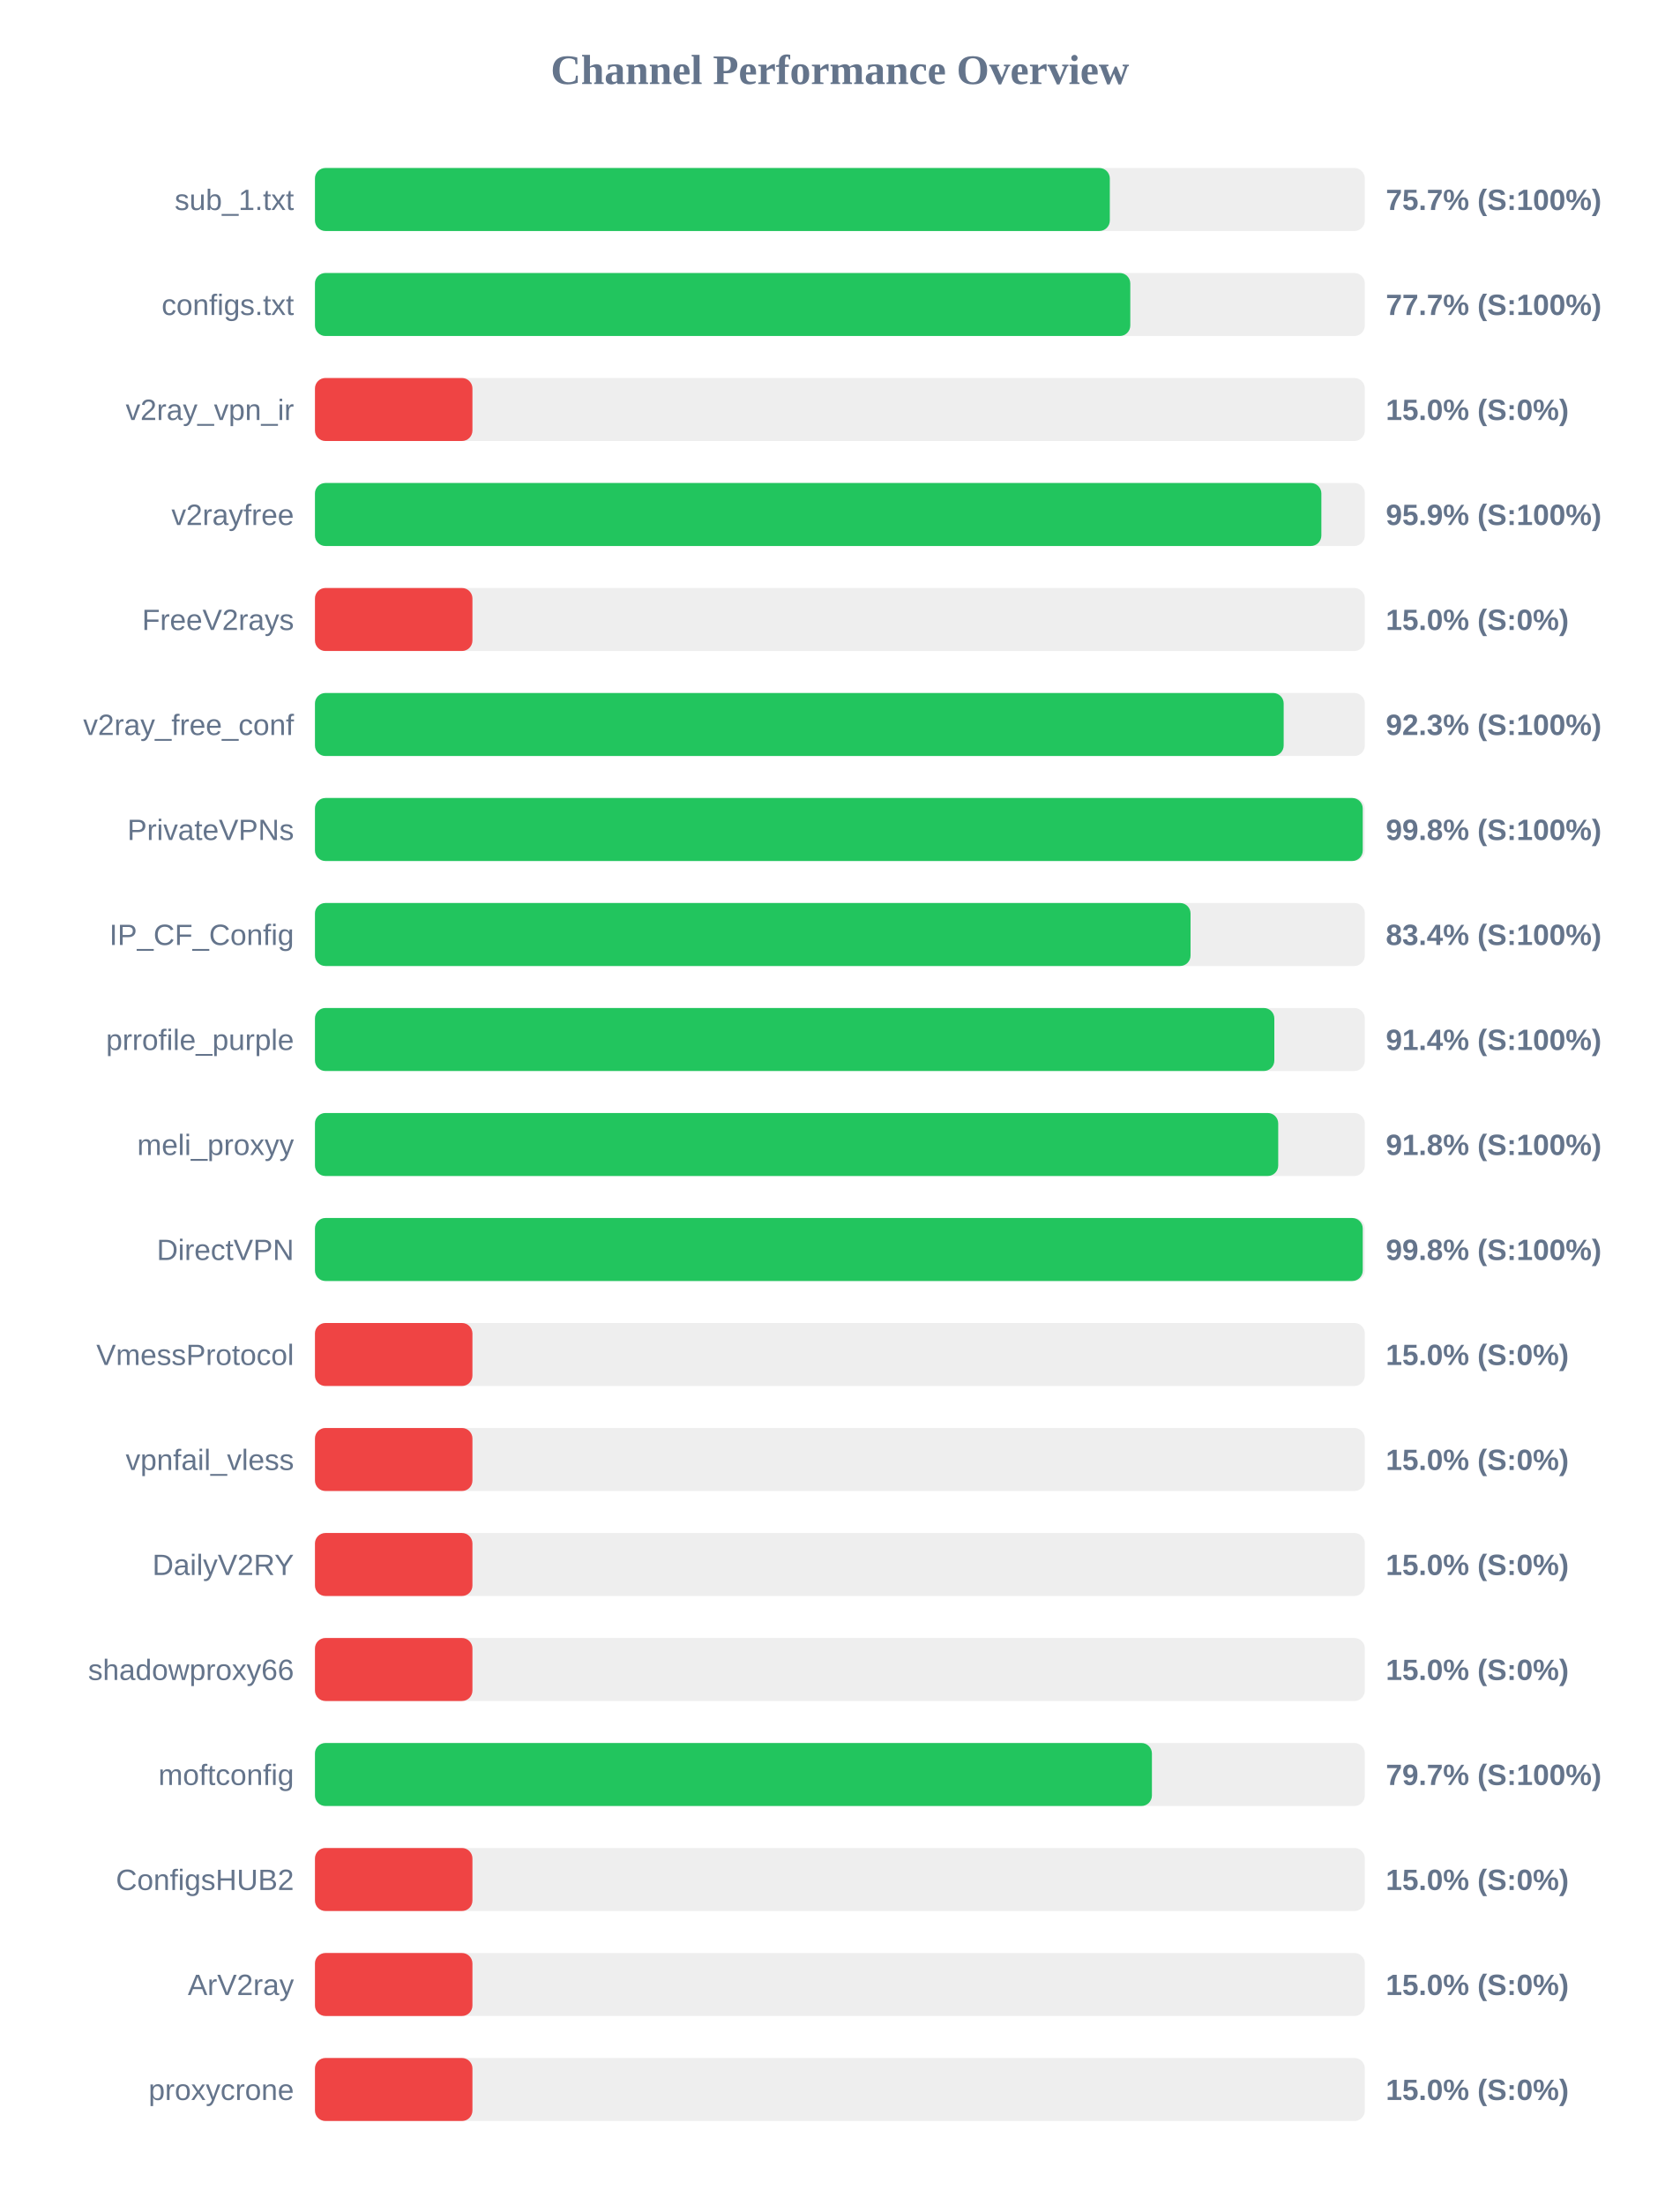
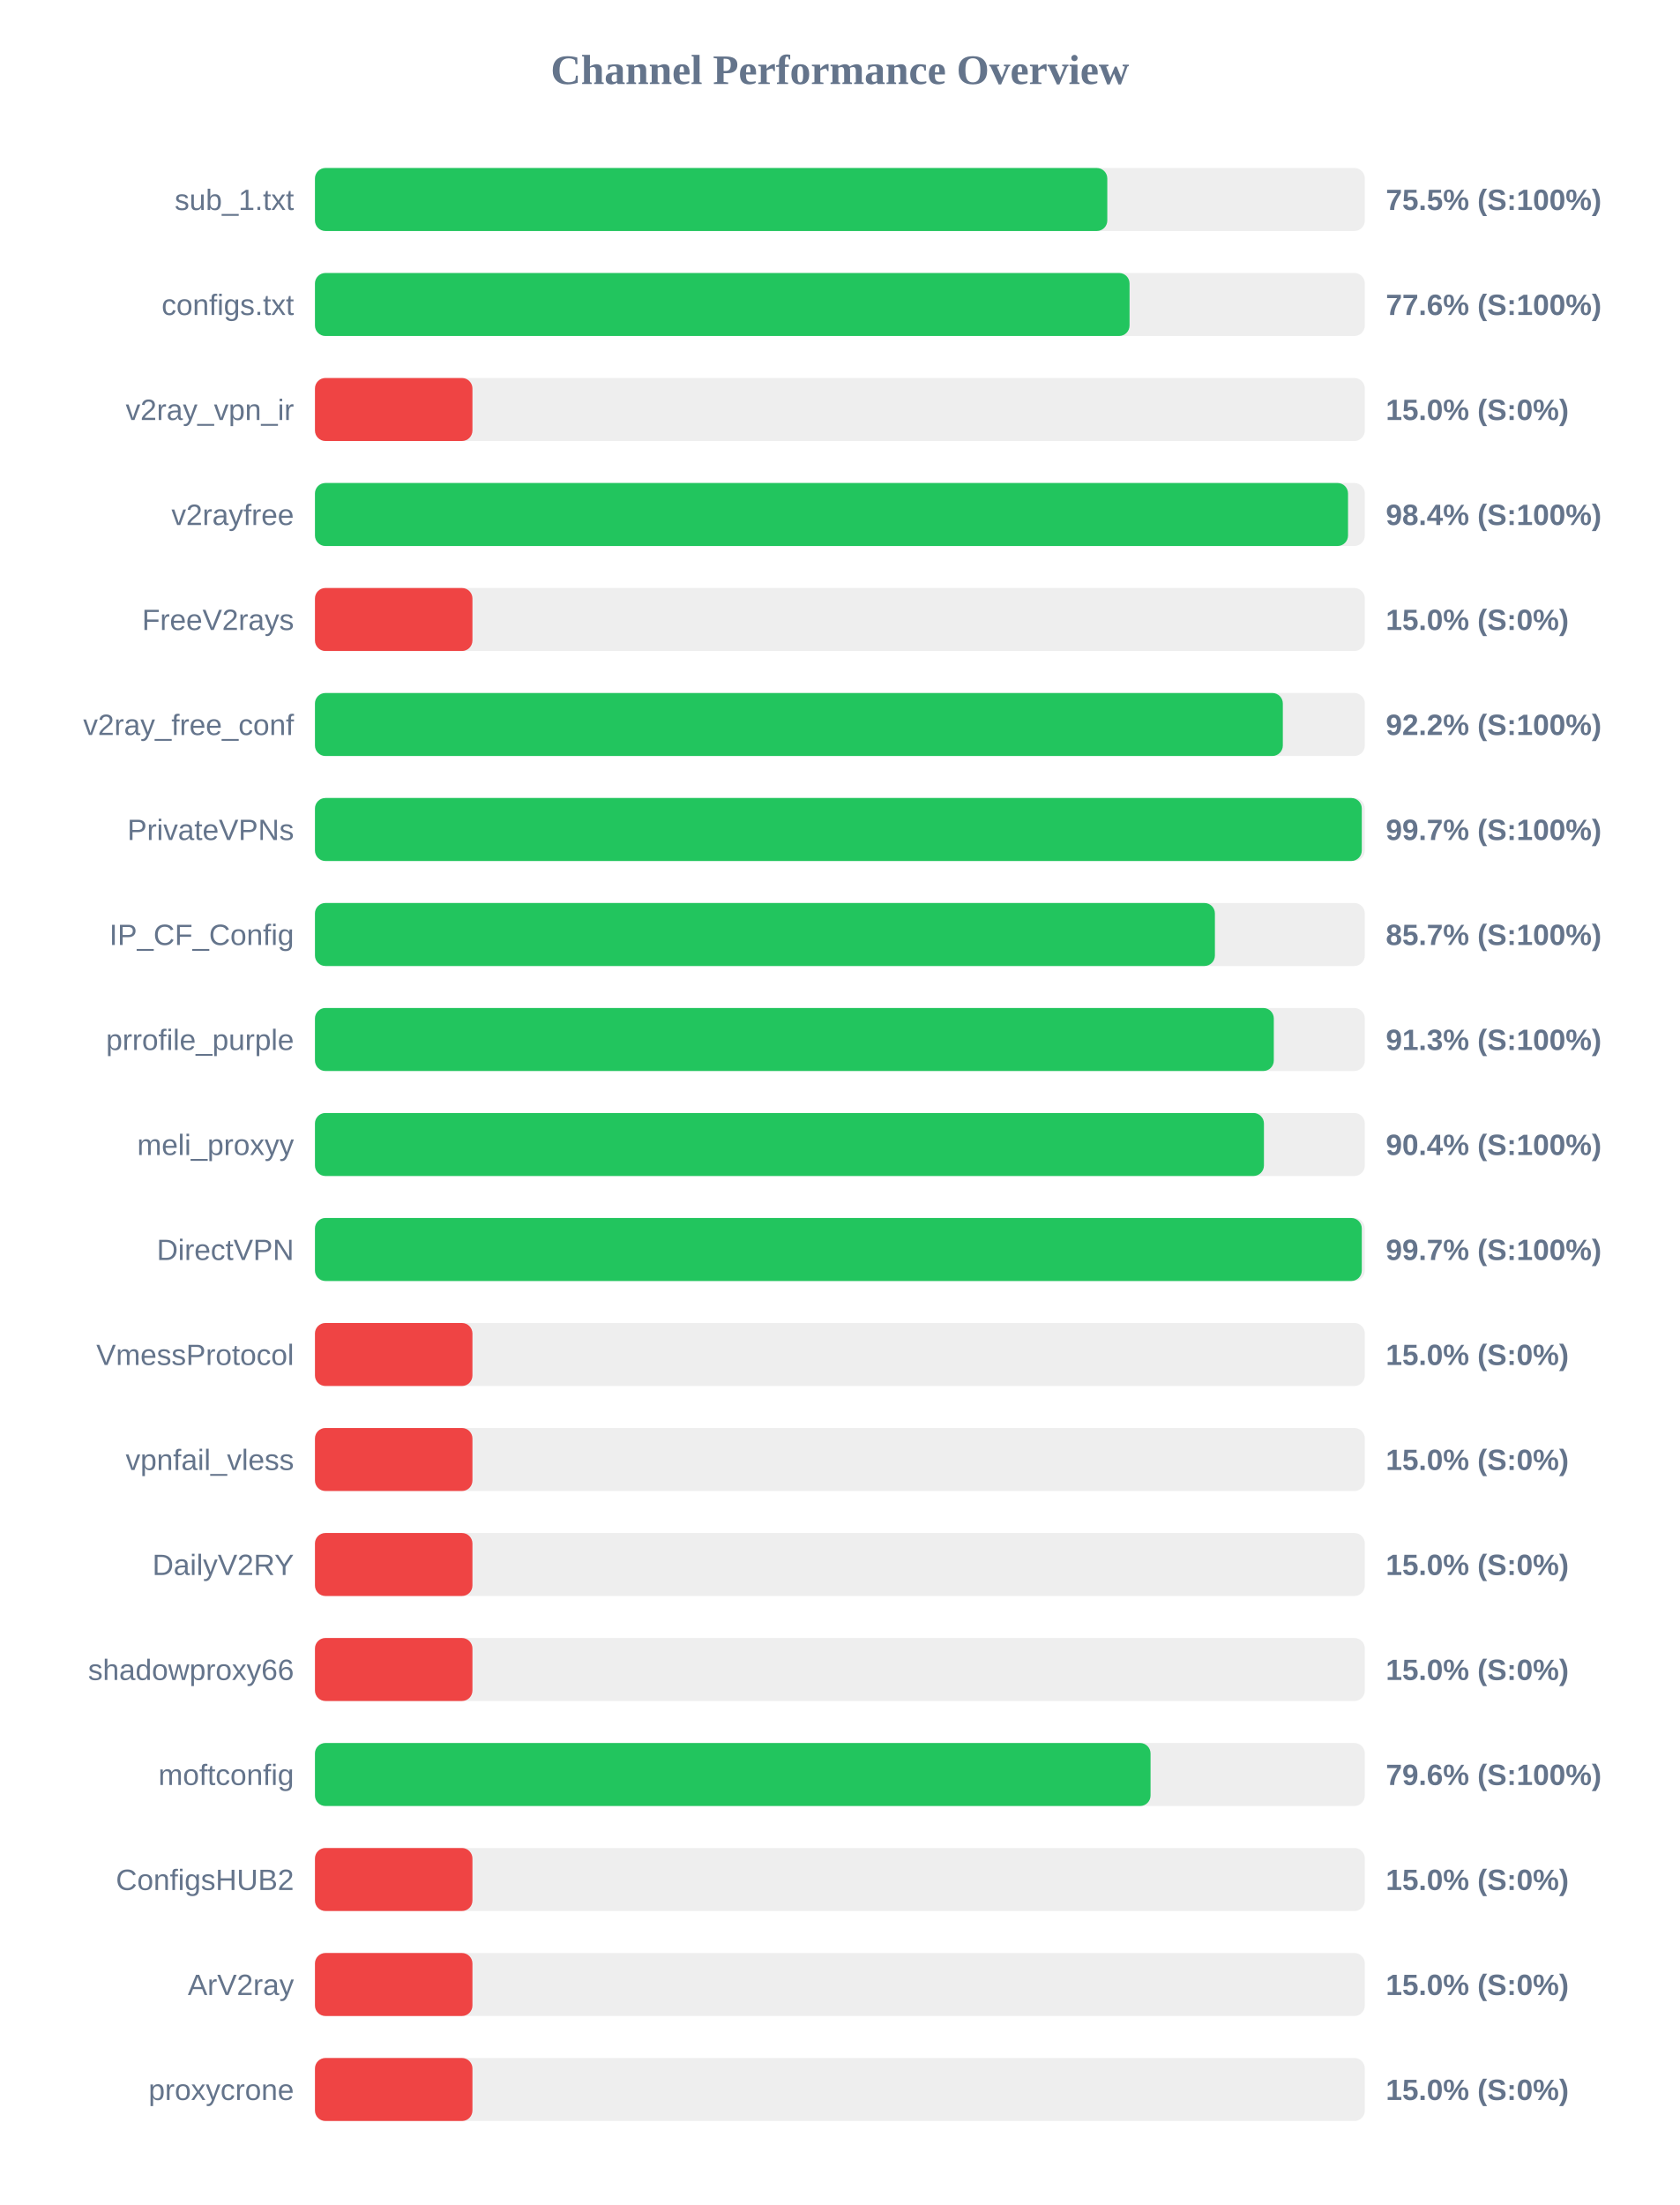
<svg xmlns="http://www.w3.org/2000/svg" width="800" height="1050" version="1.1">
  <style>
        .row { font: 14px Arial; fill: #64748b; }
        .score { font: bold 14px Arial; fill: #64748b; }
    </style>
  <text x="400" y="40" text-anchor="middle" font-size="20px" font-weight="bold" fill="#64748b">Channel Performance Overview</text>
  <rect x="150" y="80" width="500" height="30" fill="#eee" rx="5" />
-   <rect x="150" y="80" width="378.55" height="30" fill="#22c55e" rx="5" />
+   <rect x="150" y="80" width="377.35" height="30" fill="#22c55e" rx="5" />
  <text x="140" y="100" text-anchor="end" class="row">sub_1.txt</text>
-   <text x="660" y="100" text-anchor="start" class="score">75.7% (S:100%)</text>
+   <text x="660" y="100" text-anchor="start" class="score">75.5% (S:100%)</text>
  <rect x="150" y="130" width="500" height="30" fill="#eee" rx="5" />
-   <rect x="150" y="130" width="388.3" height="30" fill="#22c55e" rx="5" />
+   <rect x="150" y="130" width="387.95" height="30" fill="#22c55e" rx="5" />
  <text x="140" y="150" text-anchor="end" class="row">configs.txt</text>
-   <text x="660" y="150" text-anchor="start" class="score">77.7% (S:100%)</text>
+   <text x="660" y="150" text-anchor="start" class="score">77.6% (S:100%)</text>
  <rect x="150" y="180" width="500" height="30" fill="#eee" rx="5" />
  <rect x="150" y="180" width="75.0" height="30" fill="#ef4444" rx="5" />
  <text x="140" y="200" text-anchor="end" class="row">v2ray_vpn_ir</text>
  <text x="660" y="200" text-anchor="start" class="score">15.0% (S:0%)</text>
  <rect x="150" y="230" width="500" height="30" fill="#eee" rx="5" />
-   <rect x="150" y="230" width="479.3" height="30" fill="#22c55e" rx="5" />
+   <rect x="150" y="230" width="492.0" height="30" fill="#22c55e" rx="5" />
  <text x="140" y="250" text-anchor="end" class="row">v2rayfree</text>
-   <text x="660" y="250" text-anchor="start" class="score">95.9% (S:100%)</text>
+   <text x="660" y="250" text-anchor="start" class="score">98.4% (S:100%)</text>
  <rect x="150" y="280" width="500" height="30" fill="#eee" rx="5" />
  <rect x="150" y="280" width="75.0" height="30" fill="#ef4444" rx="5" />
  <text x="140" y="300" text-anchor="end" class="row">FreeV2rays</text>
  <text x="660" y="300" text-anchor="start" class="score">15.0% (S:0%)</text>
  <rect x="150" y="330" width="500" height="30" fill="#eee" rx="5" />
-   <rect x="150" y="330" width="461.35" height="30" fill="#22c55e" rx="5" />
+   <rect x="150" y="330" width="460.95" height="30" fill="#22c55e" rx="5" />
  <text x="140" y="350" text-anchor="end" class="row">v2ray_free_conf</text>
-   <text x="660" y="350" text-anchor="start" class="score">92.3% (S:100%)</text>
+   <text x="660" y="350" text-anchor="start" class="score">92.2% (S:100%)</text>
  <rect x="150" y="380" width="500" height="30" fill="#eee" rx="5" />
-   <rect x="150" y="380" width="499.0" height="30" fill="#22c55e" rx="5" />
+   <rect x="150" y="380" width="498.55" height="30" fill="#22c55e" rx="5" />
  <text x="140" y="400" text-anchor="end" class="row">PrivateVPNs</text>
-   <text x="660" y="400" text-anchor="start" class="score">99.8% (S:100%)</text>
+   <text x="660" y="400" text-anchor="start" class="score">99.7% (S:100%)</text>
  <rect x="150" y="430" width="500" height="30" fill="#eee" rx="5" />
-   <rect x="150" y="430" width="417.0" height="30" fill="#22c55e" rx="5" />
+   <rect x="150" y="430" width="428.6" height="30" fill="#22c55e" rx="5" />
  <text x="140" y="450" text-anchor="end" class="row">IP_CF_Config</text>
-   <text x="660" y="450" text-anchor="start" class="score">83.4% (S:100%)</text>
+   <text x="660" y="450" text-anchor="start" class="score">85.7% (S:100%)</text>
  <rect x="150" y="480" width="500" height="30" fill="#eee" rx="5" />
-   <rect x="150" y="480" width="456.9" height="30" fill="#22c55e" rx="5" />
+   <rect x="150" y="480" width="456.65" height="30" fill="#22c55e" rx="5" />
  <text x="140" y="500" text-anchor="end" class="row">prrofile_purple</text>
-   <text x="660" y="500" text-anchor="start" class="score">91.4% (S:100%)</text>
+   <text x="660" y="500" text-anchor="start" class="score">91.3% (S:100%)</text>
  <rect x="150" y="530" width="500" height="30" fill="#eee" rx="5" />
-   <rect x="150" y="530" width="458.75" height="30" fill="#22c55e" rx="5" />
+   <rect x="150" y="530" width="451.95" height="30" fill="#22c55e" rx="5" />
  <text x="140" y="550" text-anchor="end" class="row">meli_proxyy</text>
-   <text x="660" y="550" text-anchor="start" class="score">91.8% (S:100%)</text>
+   <text x="660" y="550" text-anchor="start" class="score">90.4% (S:100%)</text>
  <rect x="150" y="580" width="500" height="30" fill="#eee" rx="5" />
-   <rect x="150" y="580" width="499.0" height="30" fill="#22c55e" rx="5" />
+   <rect x="150" y="580" width="498.55" height="30" fill="#22c55e" rx="5" />
  <text x="140" y="600" text-anchor="end" class="row">DirectVPN</text>
-   <text x="660" y="600" text-anchor="start" class="score">99.8% (S:100%)</text>
+   <text x="660" y="600" text-anchor="start" class="score">99.7% (S:100%)</text>
  <rect x="150" y="630" width="500" height="30" fill="#eee" rx="5" />
  <rect x="150" y="630" width="75.0" height="30" fill="#ef4444" rx="5" />
  <text x="140" y="650" text-anchor="end" class="row">VmessProtocol</text>
  <text x="660" y="650" text-anchor="start" class="score">15.0% (S:0%)</text>
  <rect x="150" y="680" width="500" height="30" fill="#eee" rx="5" />
  <rect x="150" y="680" width="75.0" height="30" fill="#ef4444" rx="5" />
  <text x="140" y="700" text-anchor="end" class="row">vpnfail_vless</text>
  <text x="660" y="700" text-anchor="start" class="score">15.0% (S:0%)</text>
  <rect x="150" y="730" width="500" height="30" fill="#eee" rx="5" />
  <rect x="150" y="730" width="75.0" height="30" fill="#ef4444" rx="5" />
  <text x="140" y="750" text-anchor="end" class="row">DailyV2RY</text>
  <text x="660" y="750" text-anchor="start" class="score">15.0% (S:0%)</text>
  <rect x="150" y="780" width="500" height="30" fill="#eee" rx="5" />
  <rect x="150" y="780" width="75.0" height="30" fill="#ef4444" rx="5" />
  <text x="140" y="800" text-anchor="end" class="row">shadowproxy66</text>
  <text x="660" y="800" text-anchor="start" class="score">15.0% (S:0%)</text>
  <rect x="150" y="830" width="500" height="30" fill="#eee" rx="5" />
-   <rect x="150" y="830" width="398.6" height="30" fill="#22c55e" rx="5" />
+   <rect x="150" y="830" width="397.95" height="30" fill="#22c55e" rx="5" />
  <text x="140" y="850" text-anchor="end" class="row">moftconfig</text>
-   <text x="660" y="850" text-anchor="start" class="score">79.7% (S:100%)</text>
+   <text x="660" y="850" text-anchor="start" class="score">79.6% (S:100%)</text>
  <rect x="150" y="880" width="500" height="30" fill="#eee" rx="5" />
  <rect x="150" y="880" width="75.0" height="30" fill="#ef4444" rx="5" />
  <text x="140" y="900" text-anchor="end" class="row">ConfigsHUB2</text>
  <text x="660" y="900" text-anchor="start" class="score">15.0% (S:0%)</text>
  <rect x="150" y="930" width="500" height="30" fill="#eee" rx="5" />
  <rect x="150" y="930" width="75.0" height="30" fill="#ef4444" rx="5" />
  <text x="140" y="950" text-anchor="end" class="row">ArV2ray</text>
  <text x="660" y="950" text-anchor="start" class="score">15.0% (S:0%)</text>
  <rect x="150" y="980" width="500" height="30" fill="#eee" rx="5" />
  <rect x="150" y="980" width="75.0" height="30" fill="#ef4444" rx="5" />
  <text x="140" y="1000" text-anchor="end" class="row">proxycrone</text>
  <text x="660" y="1000" text-anchor="start" class="score">15.0% (S:0%)</text>
</svg>
